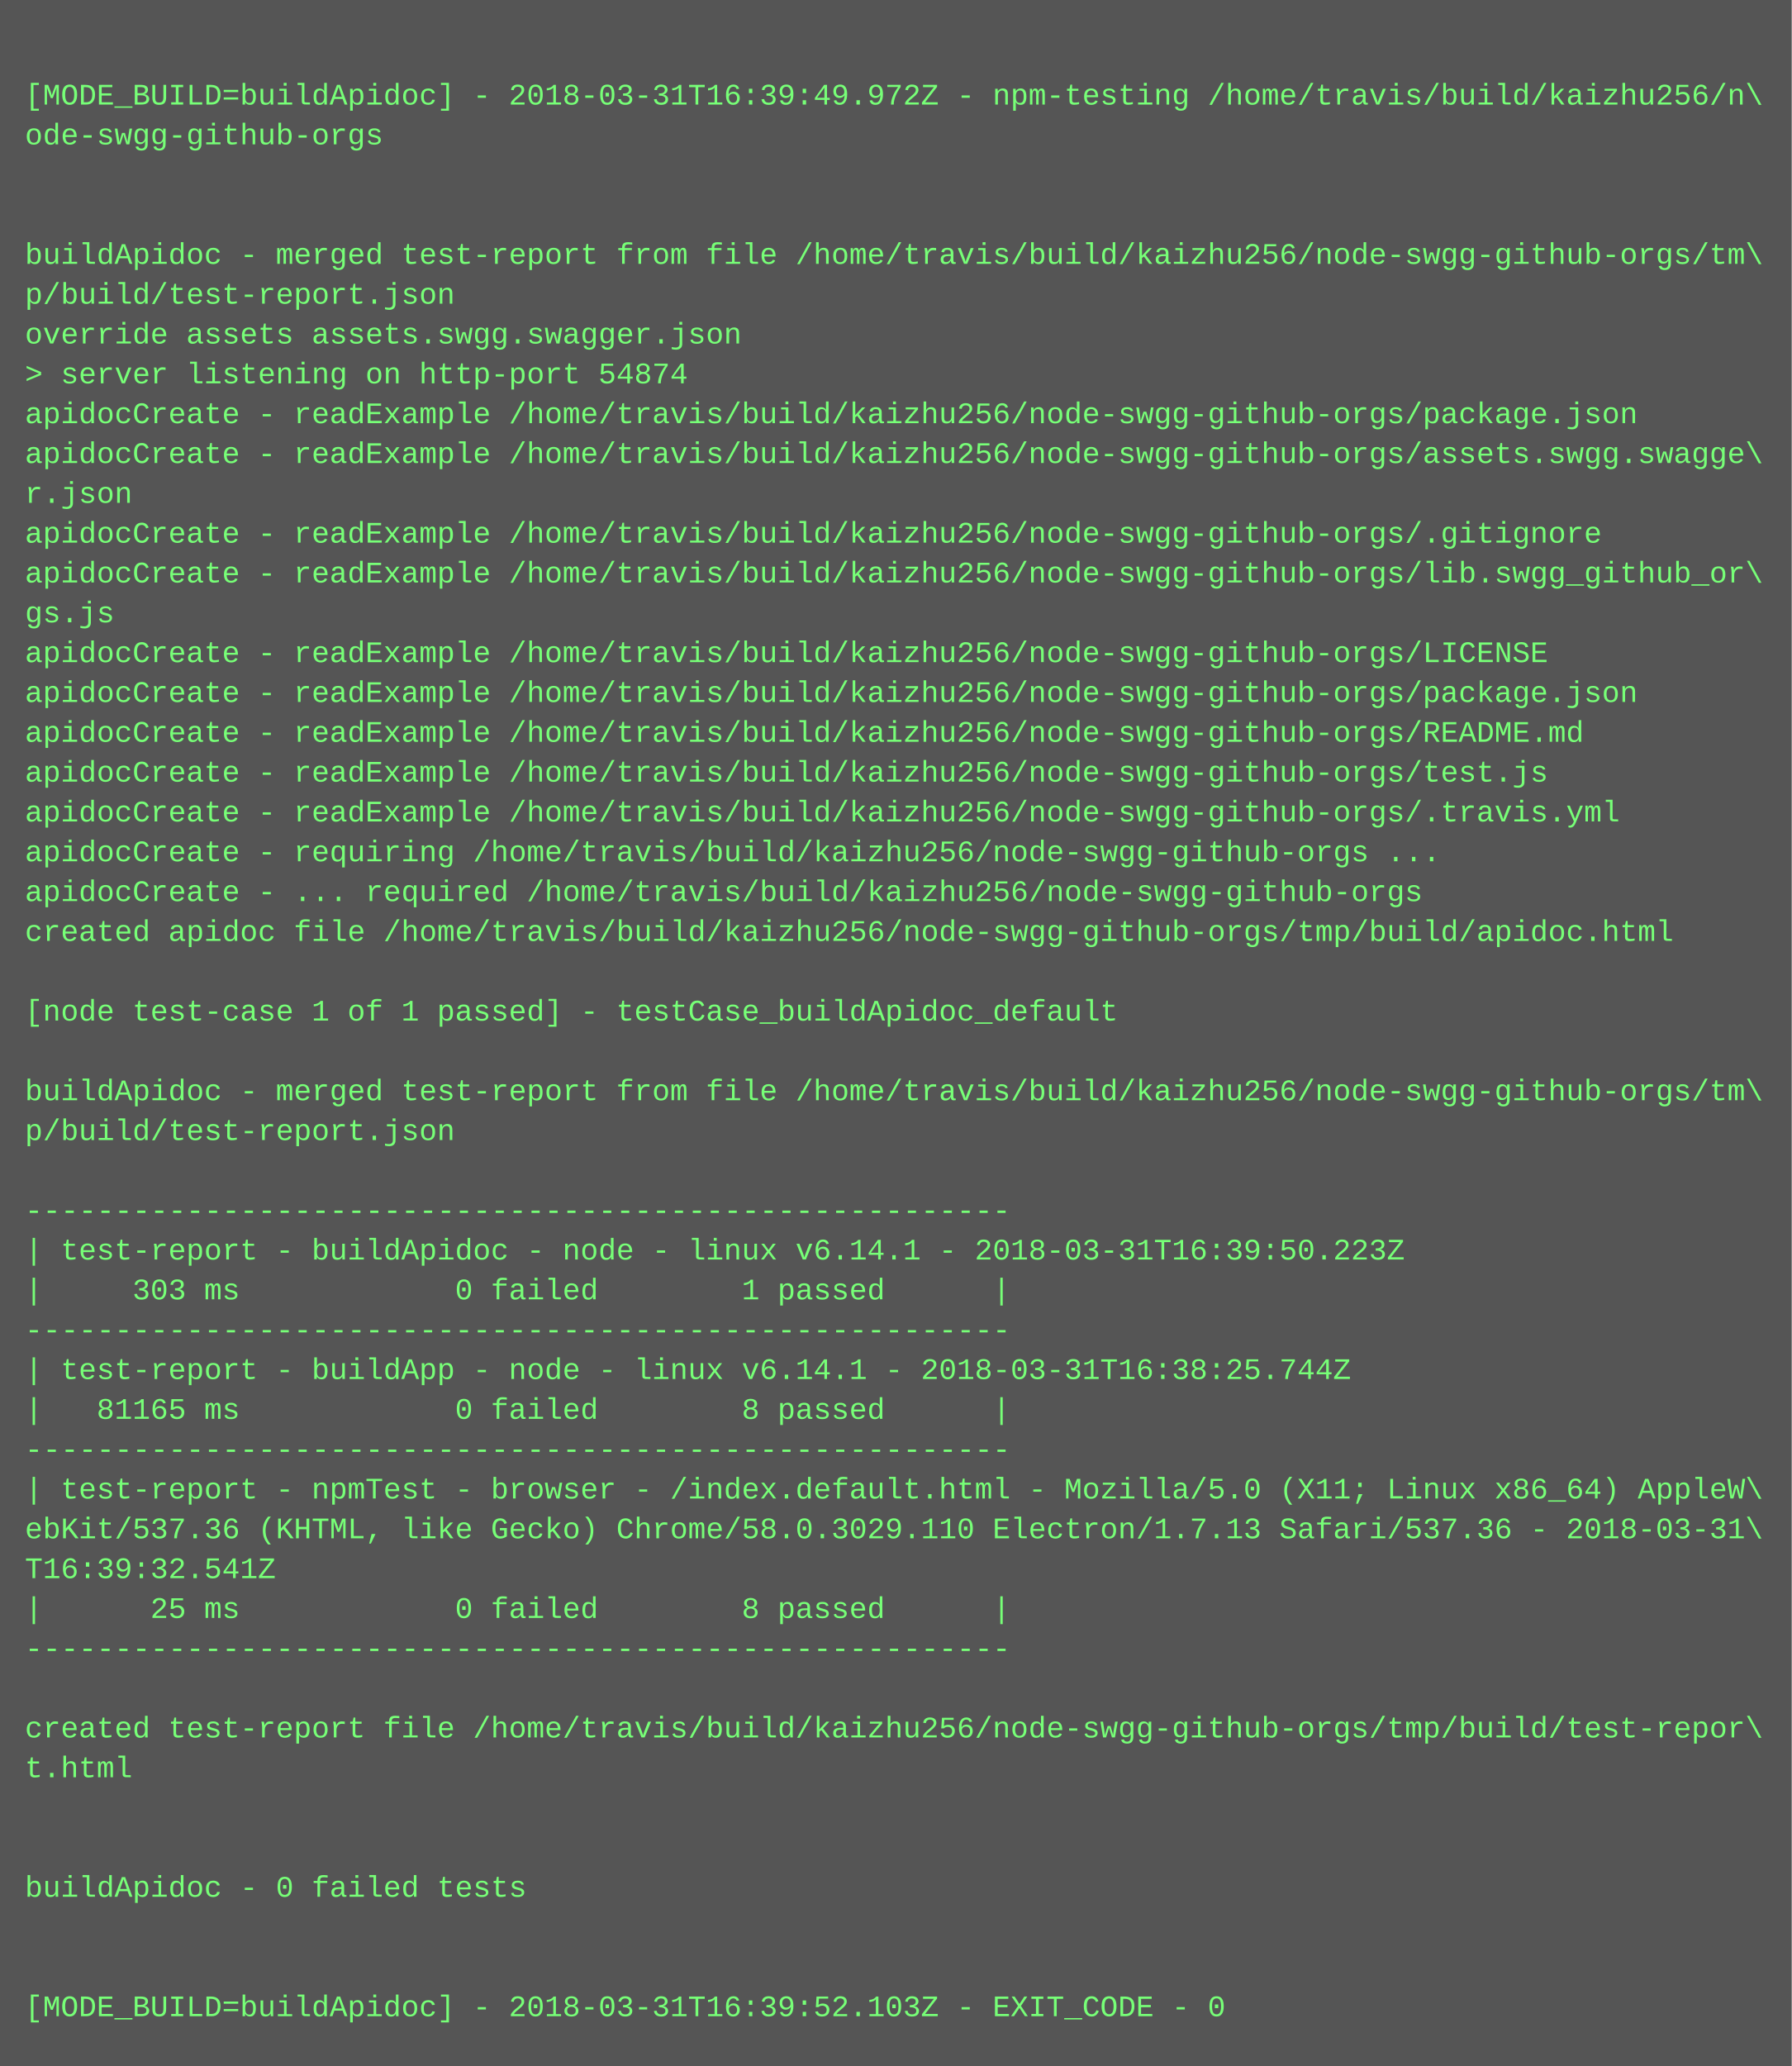
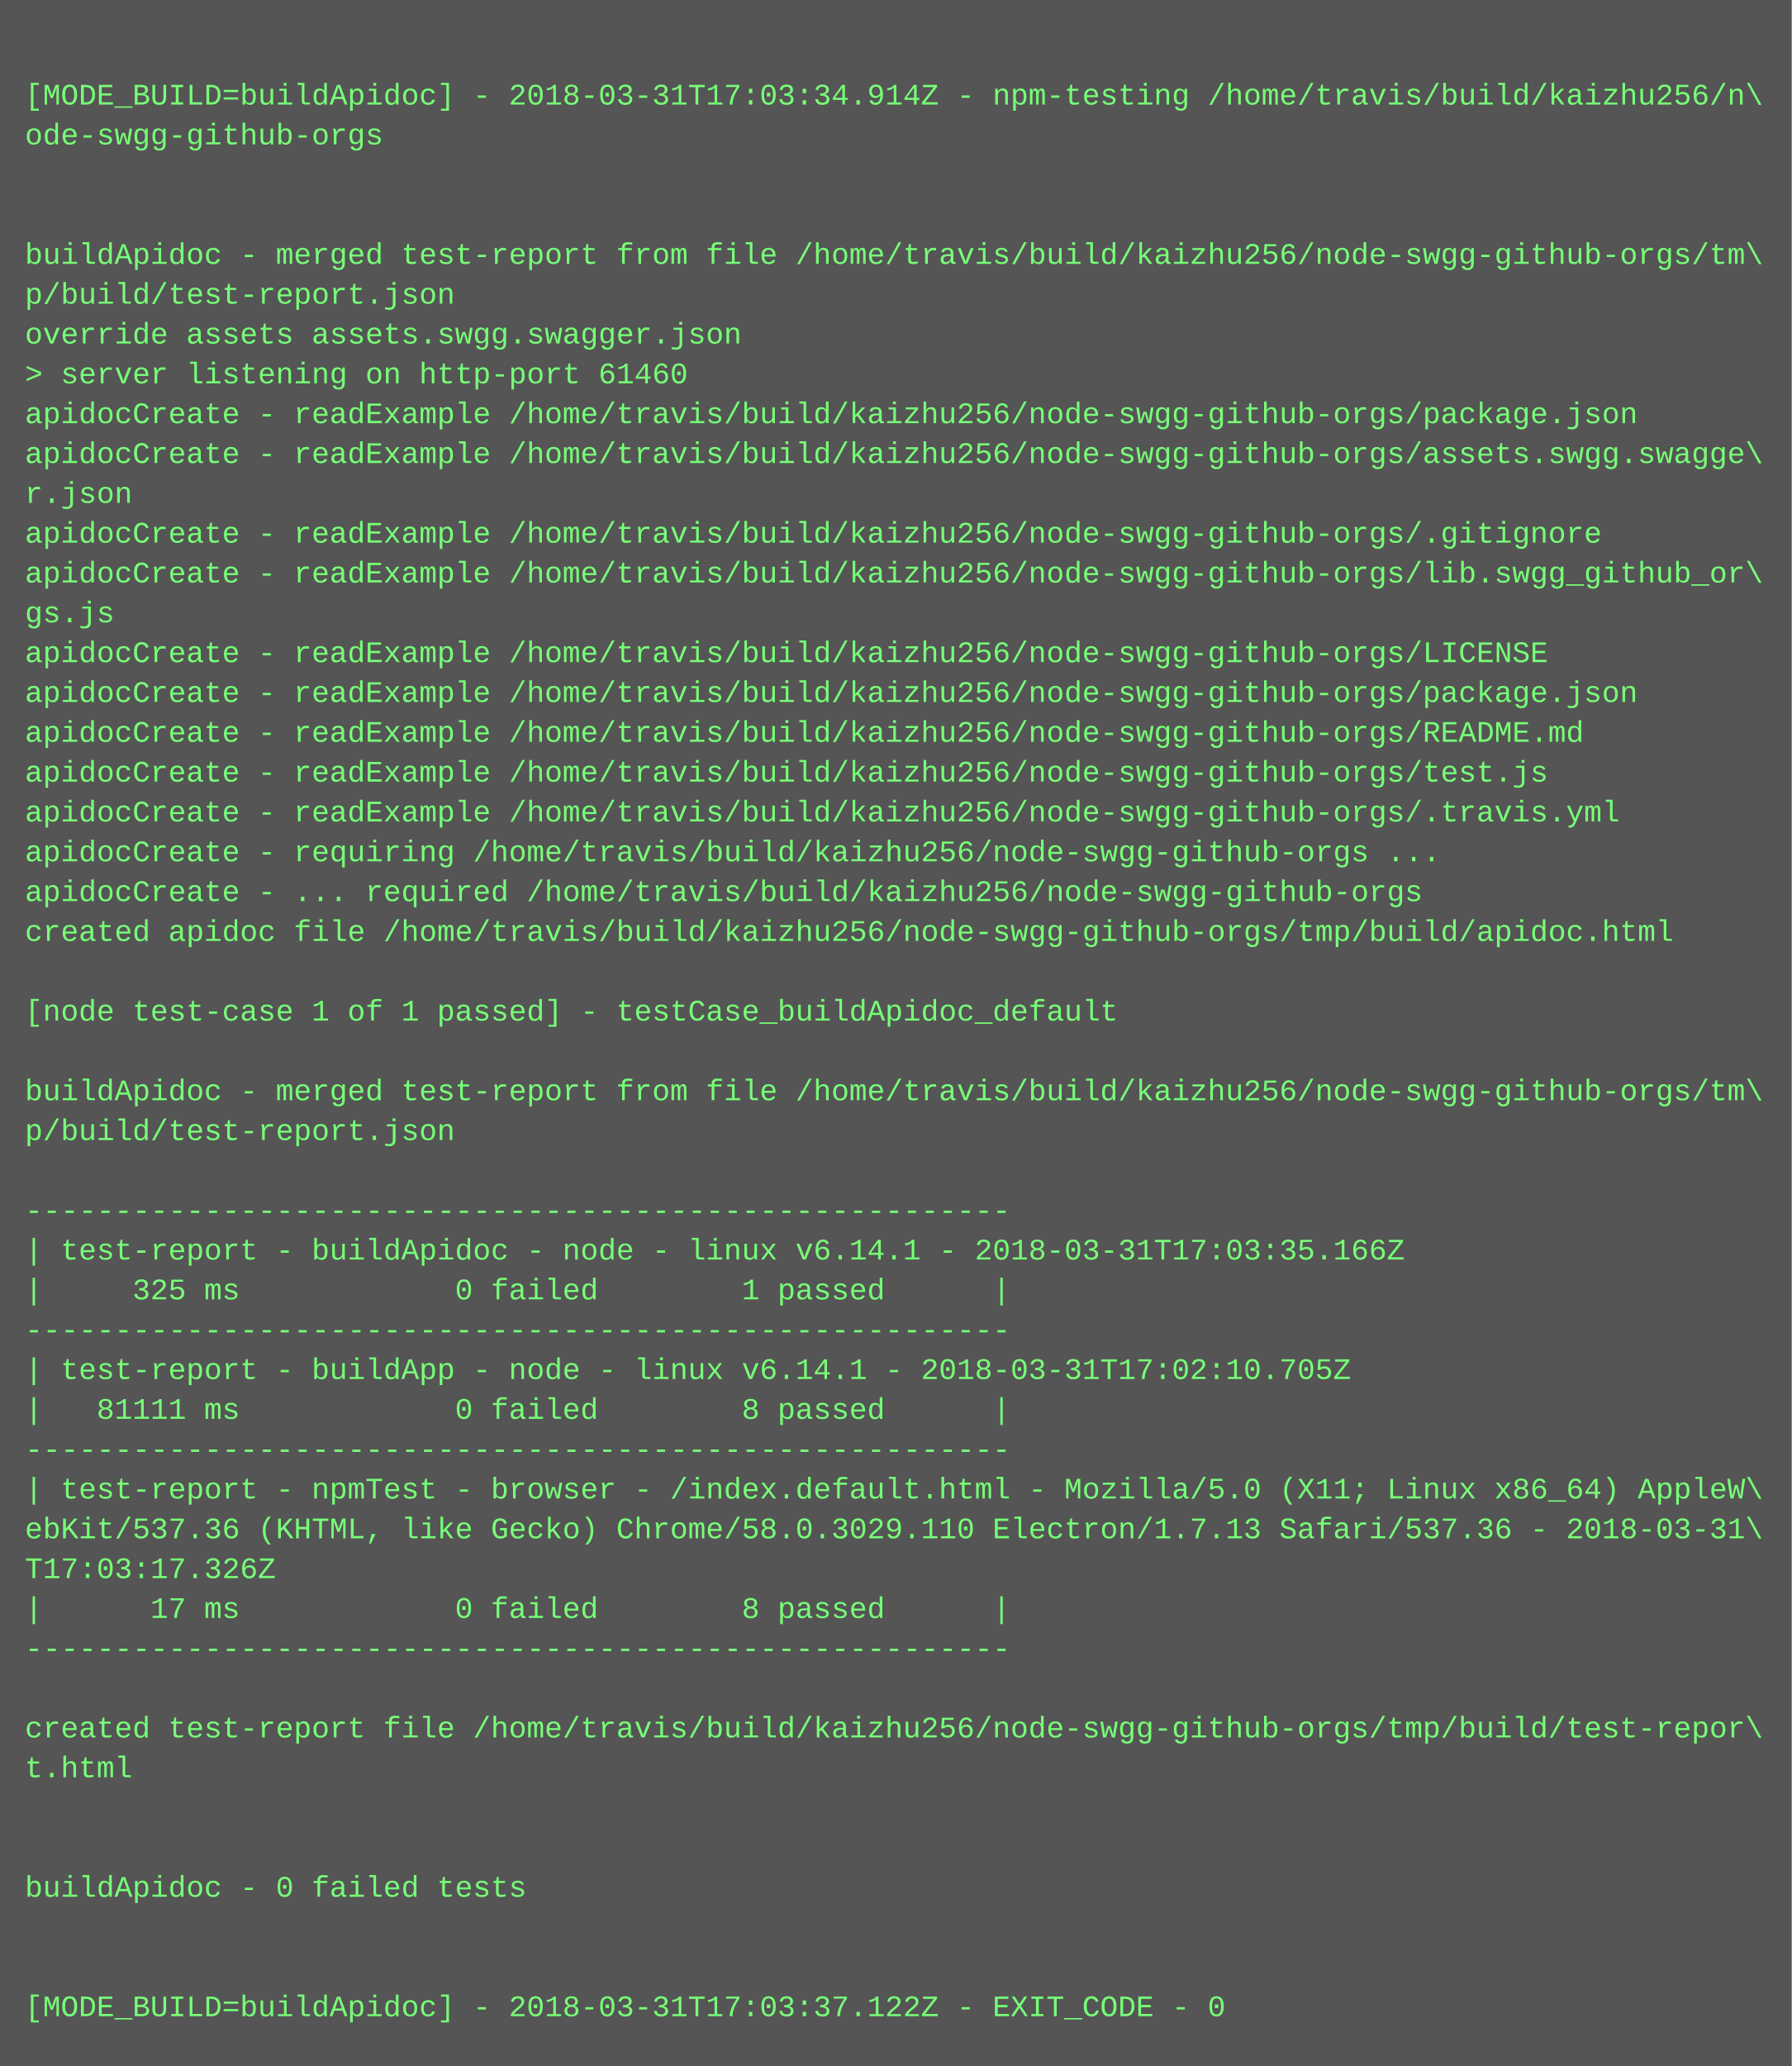
<svg xmlns="http://www.w3.org/2000/svg" height="830" width="720">
  <rect height="830" fill="#555" width="720" />
  <text fill="#7f7" font-family="Courier New" font-size="12" xml:space="preserve">
    <tspan x="10" y="26" />
-     <tspan x="10" y="42">[MODE_BUILD=buildApidoc] - 2018-03-31T16:39:49.972Z - npm-testing /home/travis/build/kaizhu256/n\</tspan>
+     <tspan x="10" y="42">[MODE_BUILD=buildApidoc] - 2018-03-31T17:03:34.914Z - npm-testing /home/travis/build/kaizhu256/n\</tspan>
    <tspan x="10" y="58">ode-swgg-github-orgs</tspan>
    <tspan x="10" y="74" />
    <tspan x="10" y="90" />
    <tspan x="10" y="106">buildApidoc - merged test-report from file /home/travis/build/kaizhu256/node-swgg-github-orgs/tm\</tspan>
    <tspan x="10" y="122">p/build/test-report.json</tspan>
    <tspan x="10" y="138">override assets assets.swgg.swagger.json</tspan>
-     <tspan x="10" y="154">&gt; server listening on http-port 54874</tspan>
+     <tspan x="10" y="154">&gt; server listening on http-port 61460</tspan>
    <tspan x="10" y="170">apidocCreate - readExample /home/travis/build/kaizhu256/node-swgg-github-orgs/package.json</tspan>
    <tspan x="10" y="186">apidocCreate - readExample /home/travis/build/kaizhu256/node-swgg-github-orgs/assets.swgg.swagge\</tspan>
    <tspan x="10" y="202">r.json</tspan>
    <tspan x="10" y="218">apidocCreate - readExample /home/travis/build/kaizhu256/node-swgg-github-orgs/.gitignore</tspan>
    <tspan x="10" y="234">apidocCreate - readExample /home/travis/build/kaizhu256/node-swgg-github-orgs/lib.swgg_github_or\</tspan>
    <tspan x="10" y="250">gs.js</tspan>
    <tspan x="10" y="266">apidocCreate - readExample /home/travis/build/kaizhu256/node-swgg-github-orgs/LICENSE</tspan>
    <tspan x="10" y="282">apidocCreate - readExample /home/travis/build/kaizhu256/node-swgg-github-orgs/package.json</tspan>
    <tspan x="10" y="298">apidocCreate - readExample /home/travis/build/kaizhu256/node-swgg-github-orgs/README.md</tspan>
    <tspan x="10" y="314">apidocCreate - readExample /home/travis/build/kaizhu256/node-swgg-github-orgs/test.js</tspan>
    <tspan x="10" y="330">apidocCreate - readExample /home/travis/build/kaizhu256/node-swgg-github-orgs/.travis.yml</tspan>
    <tspan x="10" y="346">apidocCreate - requiring /home/travis/build/kaizhu256/node-swgg-github-orgs ...</tspan>
    <tspan x="10" y="362">apidocCreate - ... required /home/travis/build/kaizhu256/node-swgg-github-orgs</tspan>
    <tspan x="10" y="378">created apidoc file /home/travis/build/kaizhu256/node-swgg-github-orgs/tmp/build/apidoc.html</tspan>
    <tspan x="10" y="394" />
    <tspan x="10" y="410">[node test-case 1 of 1 passed] - testCase_buildApidoc_default</tspan>
    <tspan x="10" y="426" />
    <tspan x="10" y="442">buildApidoc - merged test-report from file /home/travis/build/kaizhu256/node-swgg-github-orgs/tm\</tspan>
    <tspan x="10" y="458">p/build/test-report.json</tspan>
    <tspan x="10" y="474" />
    <tspan x="10" y="490">-------------------------------------------------------</tspan>
-     <tspan x="10" y="506">| test-report - buildApidoc - node - linux v6.14.1 - 2018-03-31T16:39:50.223Z</tspan>
-     <tspan x="10" y="522">|     303 ms            0 failed        1 passed      |</tspan>
+     <tspan x="10" y="506">| test-report - buildApidoc - node - linux v6.14.1 - 2018-03-31T17:03:35.166Z</tspan>
+     <tspan x="10" y="522">|     325 ms            0 failed        1 passed      |</tspan>
    <tspan x="10" y="538">-------------------------------------------------------</tspan>
-     <tspan x="10" y="554">| test-report - buildApp - node - linux v6.14.1 - 2018-03-31T16:38:25.744Z</tspan>
-     <tspan x="10" y="570">|   81165 ms            0 failed        8 passed      |</tspan>
+     <tspan x="10" y="554">| test-report - buildApp - node - linux v6.14.1 - 2018-03-31T17:02:10.705Z</tspan>
+     <tspan x="10" y="570">|   81111 ms            0 failed        8 passed      |</tspan>
    <tspan x="10" y="586">-------------------------------------------------------</tspan>
    <tspan x="10" y="602">| test-report - npmTest - browser - /index.default.html - Mozilla/5.0 (X11; Linux x86_64) AppleW\</tspan>
    <tspan x="10" y="618">ebKit/537.36 (KHTML, like Gecko) Chrome/58.0.3029.110 Electron/1.7.13 Safari/537.36 - 2018-03-31\</tspan>
-     <tspan x="10" y="634">T16:39:32.541Z</tspan>
-     <tspan x="10" y="650">|      25 ms            0 failed        8 passed      |</tspan>
+     <tspan x="10" y="634">T17:03:17.326Z</tspan>
+     <tspan x="10" y="650">|      17 ms            0 failed        8 passed      |</tspan>
    <tspan x="10" y="666">-------------------------------------------------------</tspan>
    <tspan x="10" y="682" />
    <tspan x="10" y="698">created test-report file /home/travis/build/kaizhu256/node-swgg-github-orgs/tmp/build/test-repor\</tspan>
    <tspan x="10" y="714">t.html</tspan>
    <tspan x="10" y="730" />
    <tspan x="10" y="746" />
    <tspan x="10" y="762">buildApidoc - 0 failed tests</tspan>
    <tspan x="10" y="778" />
    <tspan x="10" y="794" />
-     <tspan x="10" y="810">[MODE_BUILD=buildApidoc] - 2018-03-31T16:39:52.103Z - EXIT_CODE - 0</tspan>
+     <tspan x="10" y="810">[MODE_BUILD=buildApidoc] - 2018-03-31T17:03:37.122Z - EXIT_CODE - 0</tspan>
  </text>
</svg>
